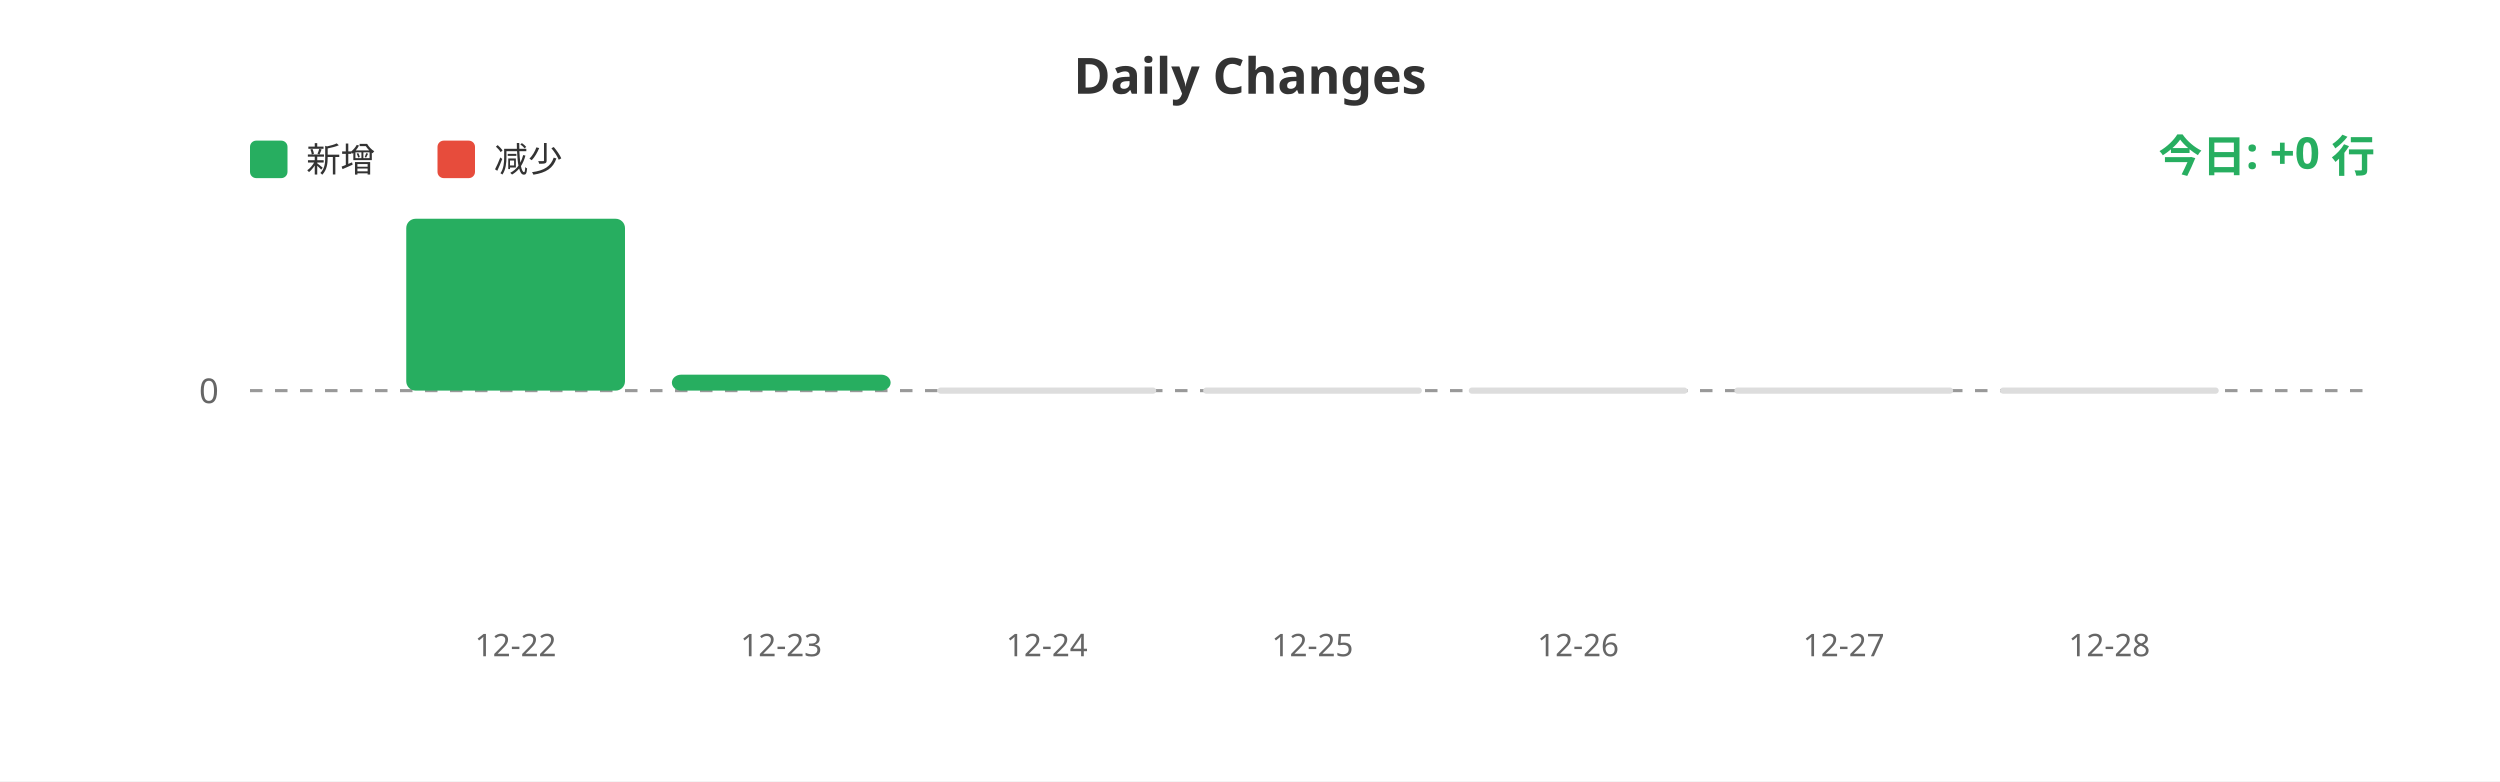
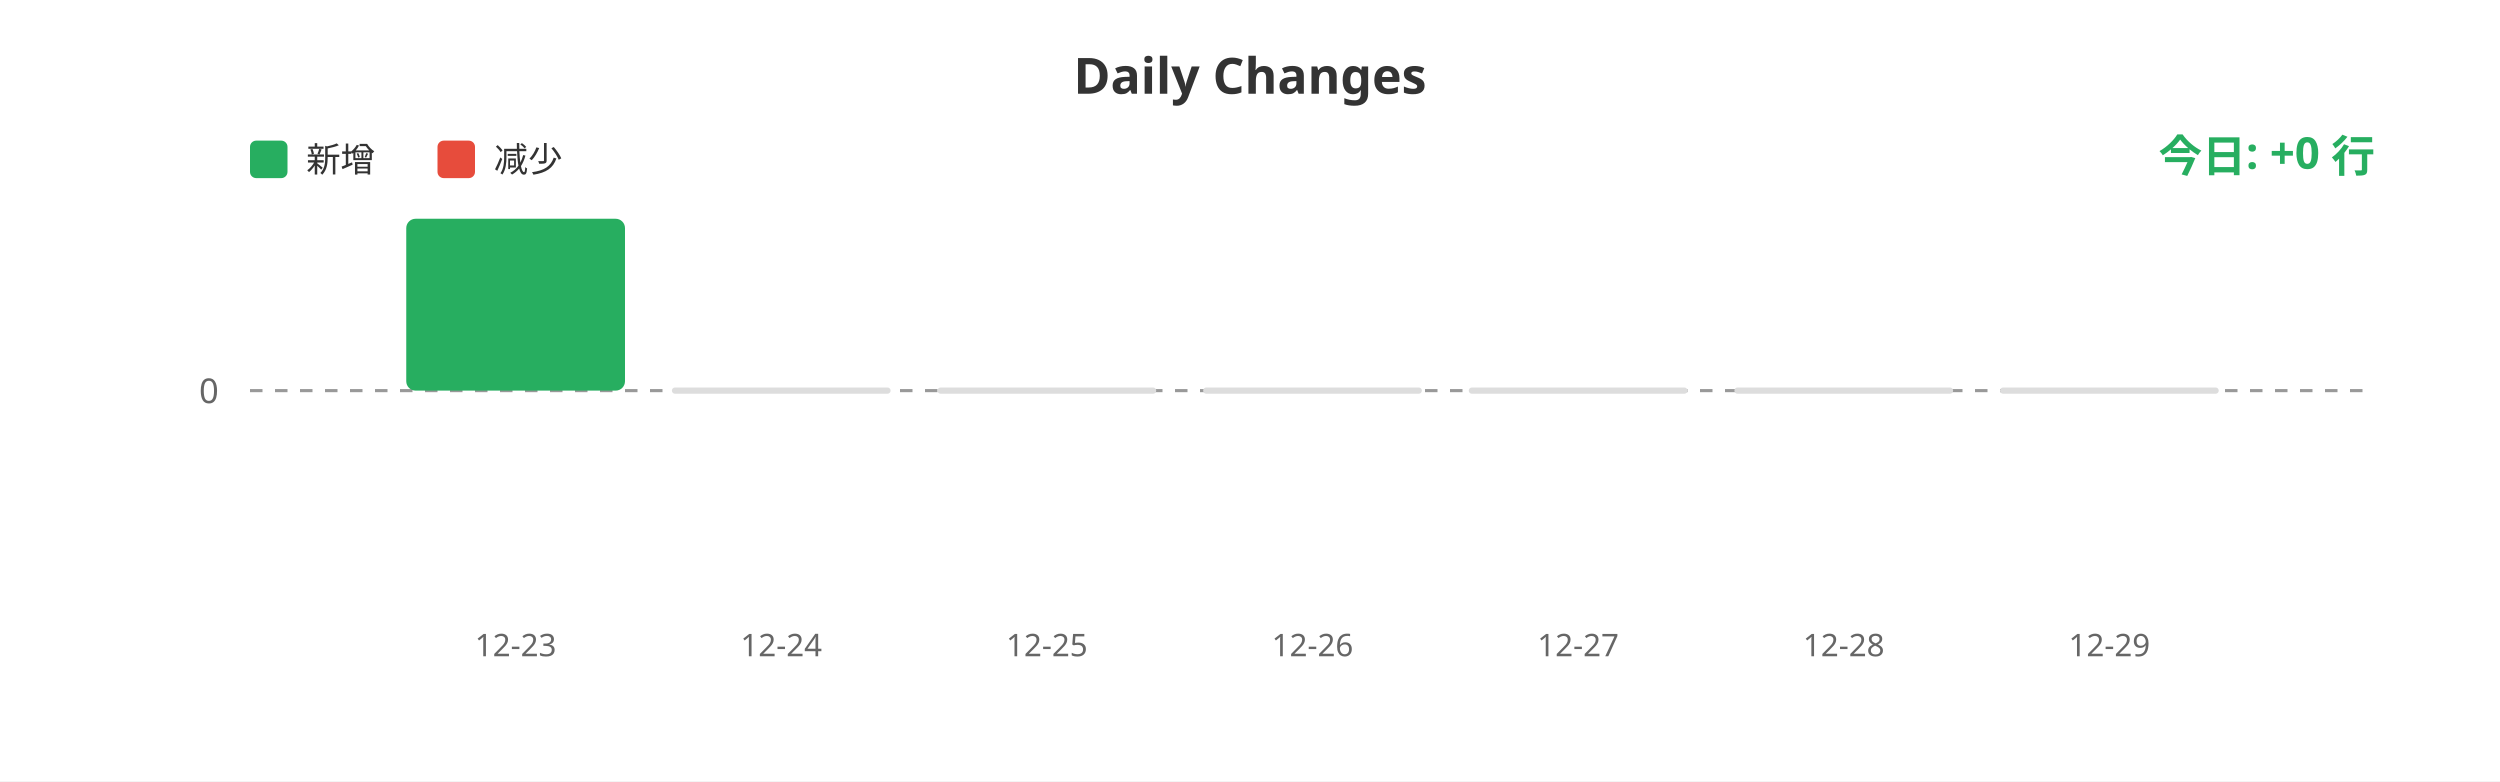
<svg xmlns="http://www.w3.org/2000/svg" width="800" height="250">
  <rect width="100%" height="100%" fill="#ffffff" />
  <text x="400" y="30" fill="#333" font-size="16" font-weight="bold" text-anchor="middle" font-family="sans-serif">Daily Changes</text>
  <rect x="80" y="45" width="12" height="12" fill="#27ae60" rx="2" />
  <text x="98" y="55" fill="#333" font-size="11" font-family="sans-serif">新增</text>
  <rect x="140" y="45" width="12" height="12" fill="#e74c3c" rx="2" />
  <text x="158" y="55" fill="#333" font-size="11" font-family="sans-serif">减少</text>
  <line x1="80" y1="125" x2="760" y2="125" stroke="#999" stroke-width="1" stroke-dasharray="4" />
  <text x="70" y="129" fill="#666" font-size="11" text-anchor="end" font-family="sans-serif">0</text>
  <rect x="130.0" y="70.0" width="70" height="55.0" fill="#27ae60" rx="3" />
-   <rect x="215.0" y="119.893" width="70" height="5.107" fill="#27ae60" rx="3" />
+   <rect x="215.0" y="124" width="70" height="2" fill="#ddd" rx="1" />
  <rect x="300.0" y="124" width="70" height="2" fill="#ddd" rx="1" />
  <rect x="385.0" y="124" width="70" height="2" fill="#ddd" rx="1" />
  <rect x="470.0" y="124" width="70" height="2" fill="#ddd" rx="1" />
  <rect x="555.0" y="124" width="70" height="2" fill="#ddd" rx="1" />
  <rect x="640.0" y="124" width="70" height="2" fill="#ddd" rx="1" />
-   <text x="165.0" y="210" fill="#666" font-size="10" text-anchor="middle" font-family="sans-serif">12-22</text>
-   <text x="250.0" y="210" fill="#666" font-size="10" text-anchor="middle" font-family="sans-serif">12-23</text>
-   <text x="335.0" y="210" fill="#666" font-size="10" text-anchor="middle" font-family="sans-serif">12-24</text>
-   <text x="420.0" y="210" fill="#666" font-size="10" text-anchor="middle" font-family="sans-serif">12-25</text>
-   <text x="505.0" y="210" fill="#666" font-size="10" text-anchor="middle" font-family="sans-serif">12-26</text>
-   <text x="590.0" y="210" fill="#666" font-size="10" text-anchor="middle" font-family="sans-serif">12-27</text>
-   <text x="675.0" y="210" fill="#666" font-size="10" text-anchor="middle" font-family="sans-serif">12-28</text>
+   <text x="165.0" y="210" fill="#666" font-size="10" text-anchor="middle" font-family="sans-serif">12-23</text>
+   <text x="250.0" y="210" fill="#666" font-size="10" text-anchor="middle" font-family="sans-serif">12-24</text>
+   <text x="335.0" y="210" fill="#666" font-size="10" text-anchor="middle" font-family="sans-serif">12-25</text>
+   <text x="420.0" y="210" fill="#666" font-size="10" text-anchor="middle" font-family="sans-serif">12-26</text>
+   <text x="505.0" y="210" fill="#666" font-size="10" text-anchor="middle" font-family="sans-serif">12-27</text>
+   <text x="590.0" y="210" fill="#666" font-size="10" text-anchor="middle" font-family="sans-serif">12-28</text>
+   <text x="675.0" y="210" fill="#666" font-size="10" text-anchor="middle" font-family="sans-serif">12-29</text>
  <text x="760" y="55" fill="#27ae60" font-size="14" font-weight="bold" text-anchor="end" font-family="sans-serif">今日: +0 行</text>
</svg>
